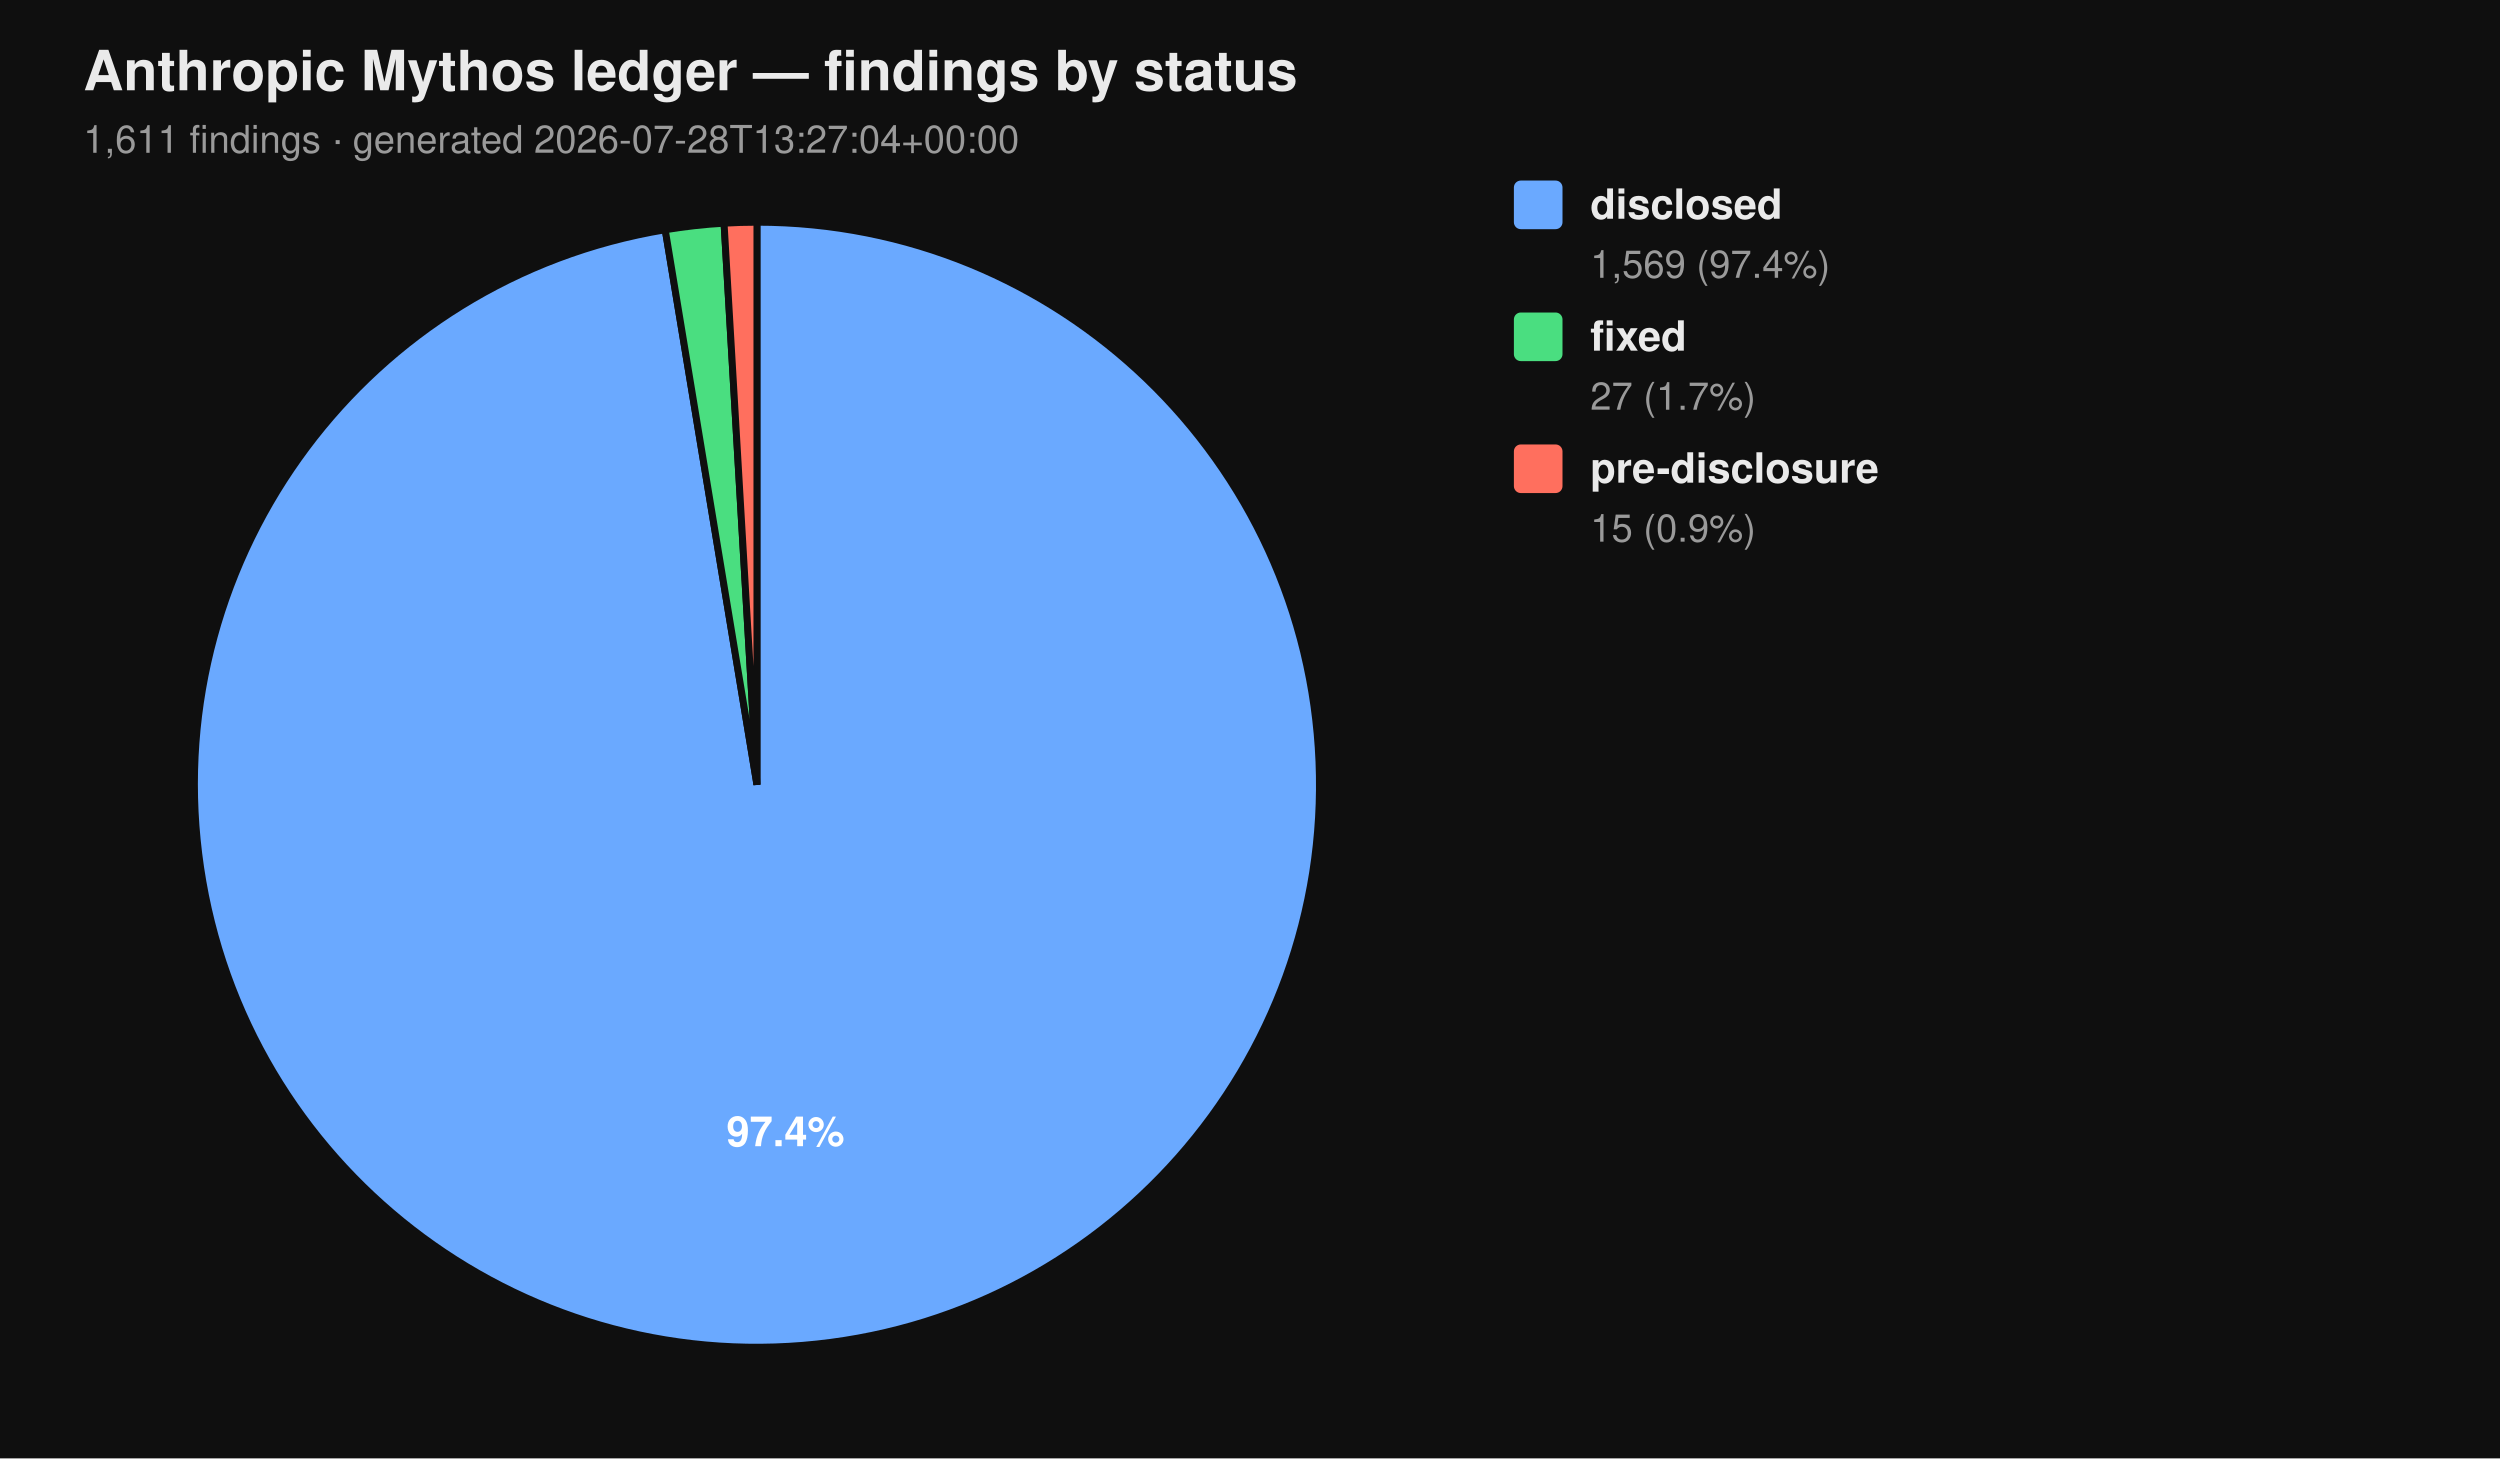
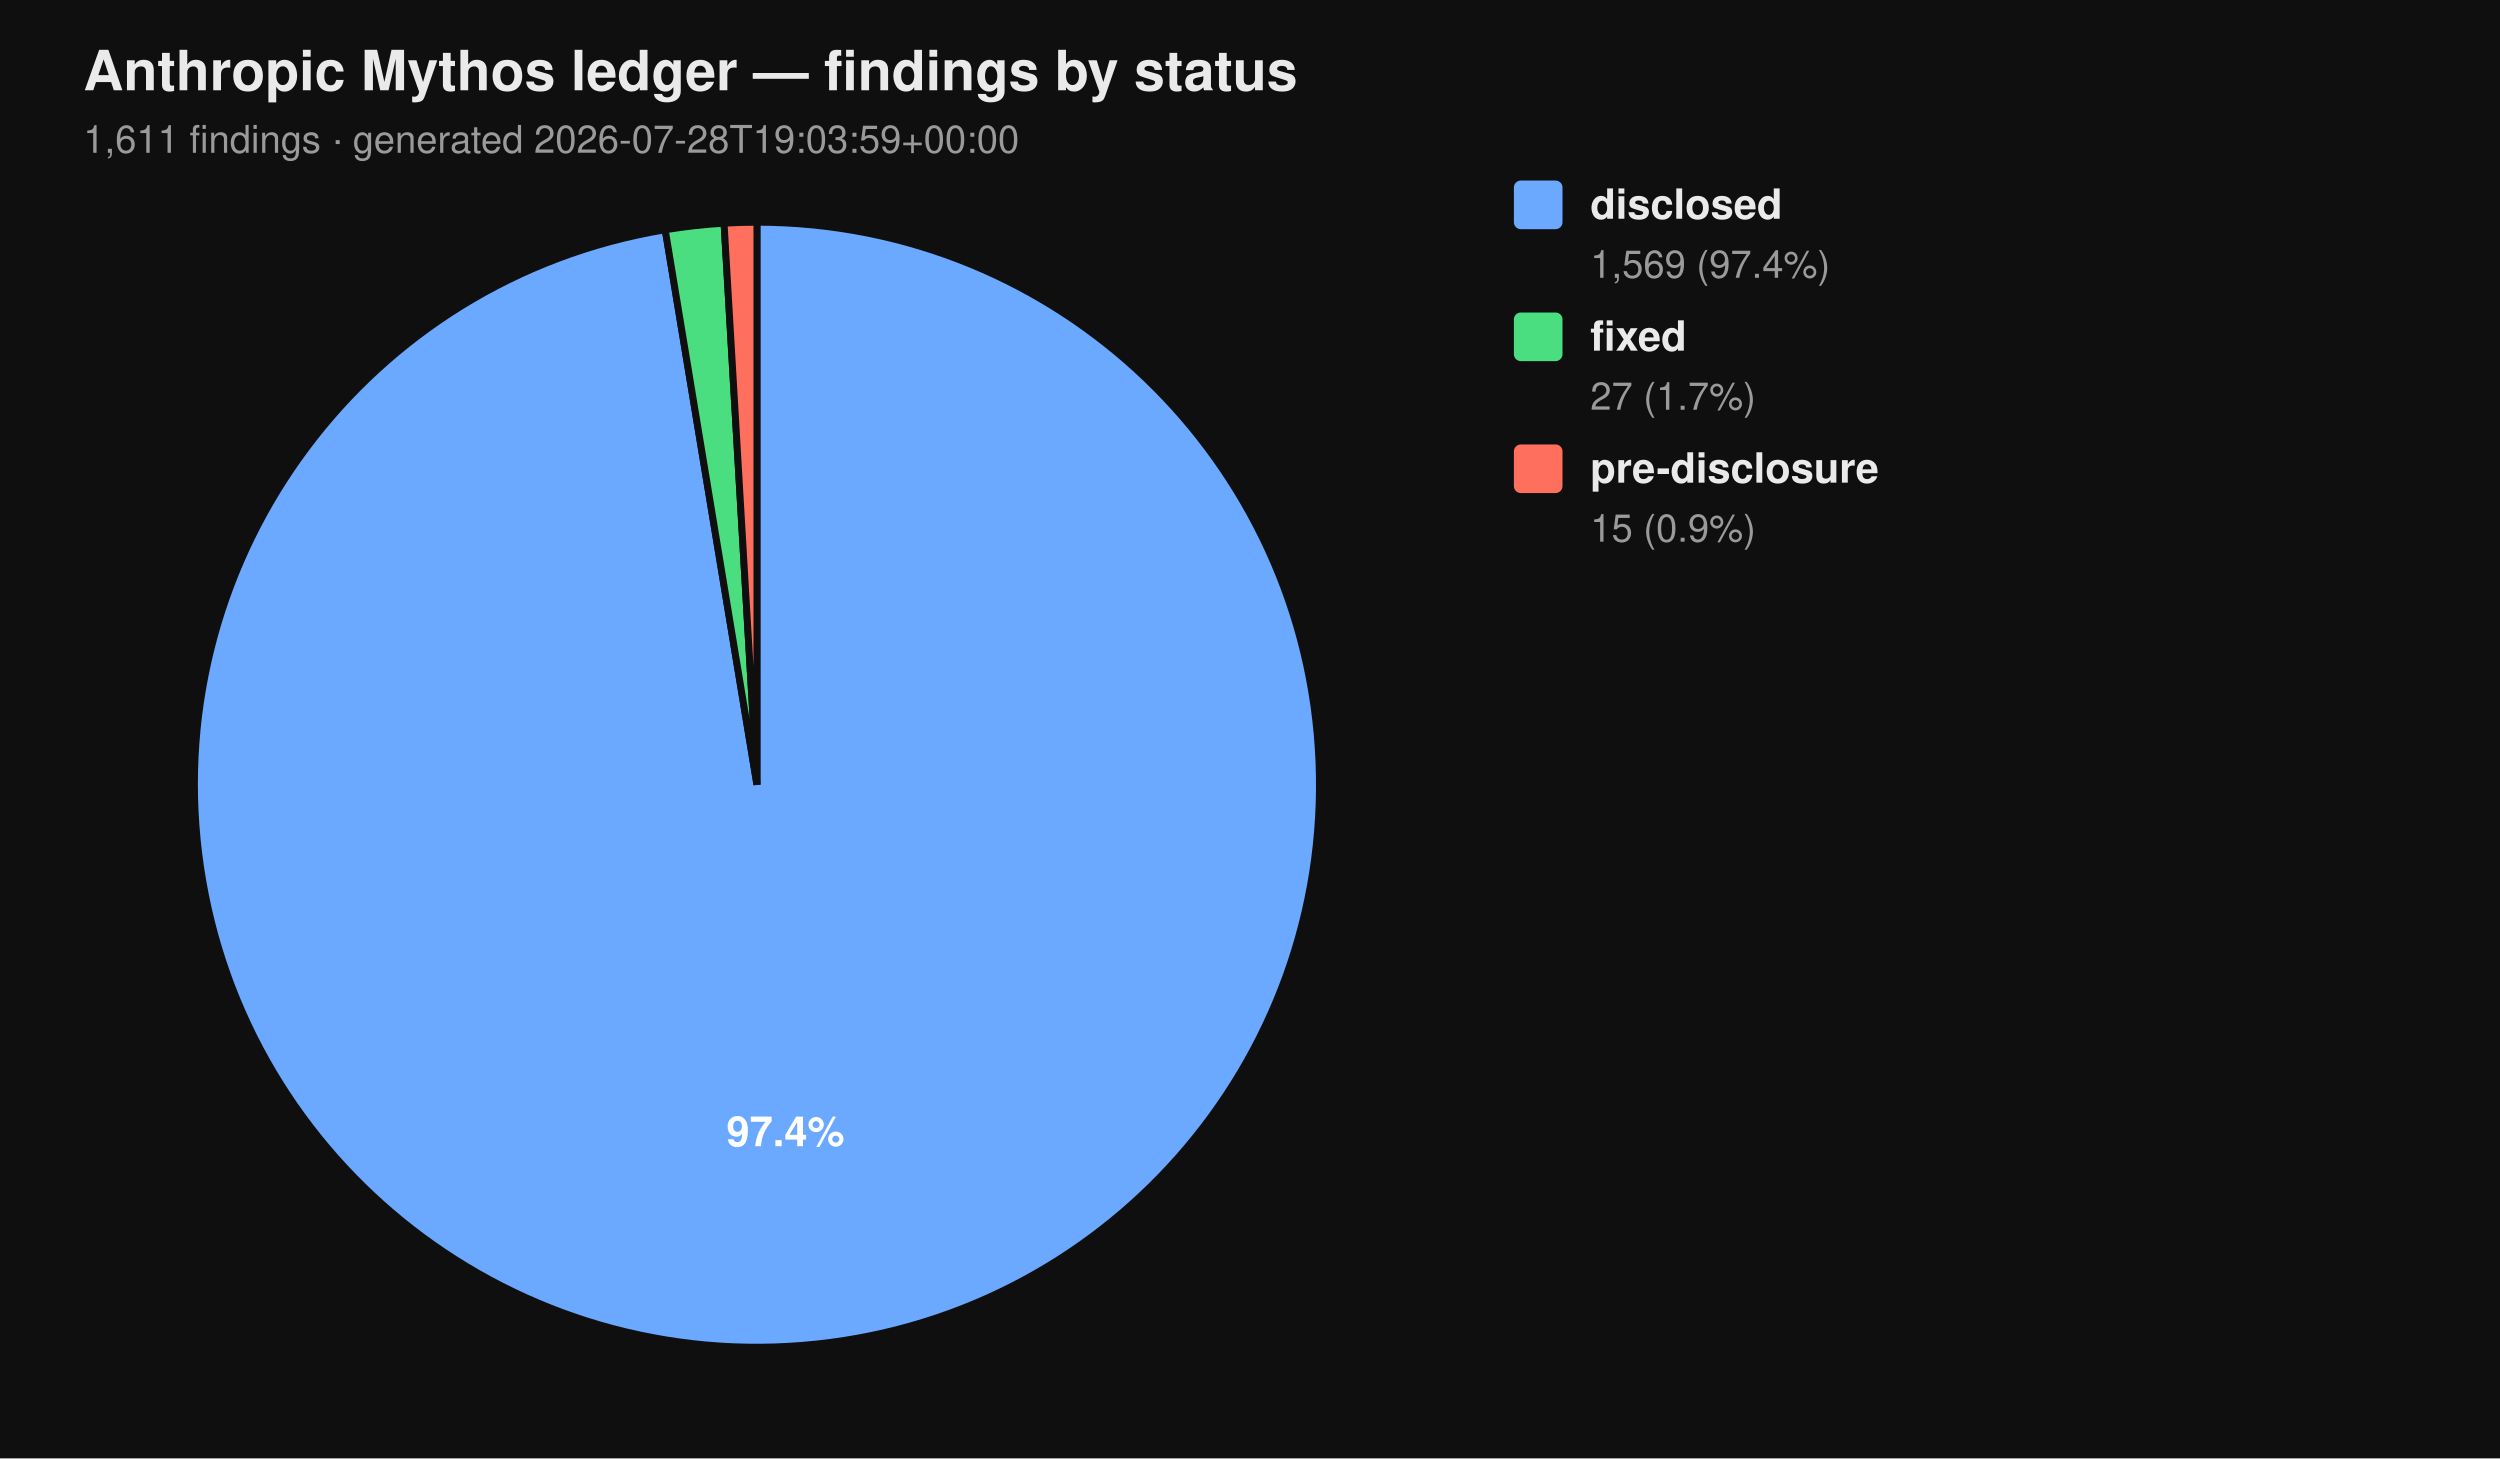
<svg xmlns="http://www.w3.org/2000/svg" viewBox="0 0 720 420" width="720" height="420" font-family="-apple-system, BlinkMacSystemFont, 'Segoe UI', Helvetica, Arial, sans-serif">
  <rect width="100%" height="100%" fill="#0f0f0f" />
  <text x="24" y="26" fill="#eaeaea" font-size="16" font-weight="700">Anthropic Mythos ledger — findings by status</text>
-   <text x="24" y="44" fill="#9a9a9a" font-size="11">1,611 findings  ·  generated 2026-07-28T13:27:04+00:00</text>
+   <text x="24" y="44" fill="#9a9a9a" font-size="11">1,611 findings  ·  generated 2026-07-28T19:03:59+00:00</text>
  <path d="M 218.00 226.00 L 218.00 64.00 A 162.00 162.00 0 1 1 191.58 66.17 Z" fill="#6aa9ff" stroke="#0f0f0f" stroke-width="2" />
  <path d="M 218.00 226.00 L 191.58 66.17 A 162.00 162.00 0 0 1 208.53 64.28 Z" fill="#4ade80" stroke="#0f0f0f" stroke-width="2" />
  <path d="M 218.00 226.00 L 208.53 64.28 A 162.00 162.00 0 0 1 218.00 64.00 Z" fill="#ff6f5e" stroke="#0f0f0f" stroke-width="2" />
  <text x="226.22" y="330.10" text-anchor="middle" fill="#ffffff" font-size="12" font-weight="700">97.4%</text>
  <rect x="436" y="52" width="14" height="14" rx="2" ry="2" fill="#6aa9ff" />
  <text x="458" y="63" fill="#eaeaea" font-size="12" font-weight="600">disclosed</text>
  <text x="458" y="80" fill="#9a9a9a" font-size="11">1,569 (97.4%)</text>
  <rect x="436" y="90" width="14" height="14" rx="2" ry="2" fill="#4ade80" />
  <text x="458" y="101" fill="#eaeaea" font-size="12" font-weight="600">fixed</text>
  <text x="458" y="118" fill="#9a9a9a" font-size="11">27 (1.7%)</text>
  <rect x="436" y="128" width="14" height="14" rx="2" ry="2" fill="#ff6f5e" />
  <text x="458" y="139" fill="#eaeaea" font-size="12" font-weight="600">pre-disclosure</text>
  <text x="458" y="156" fill="#9a9a9a" font-size="11">15 (0.9%)</text>
</svg>
